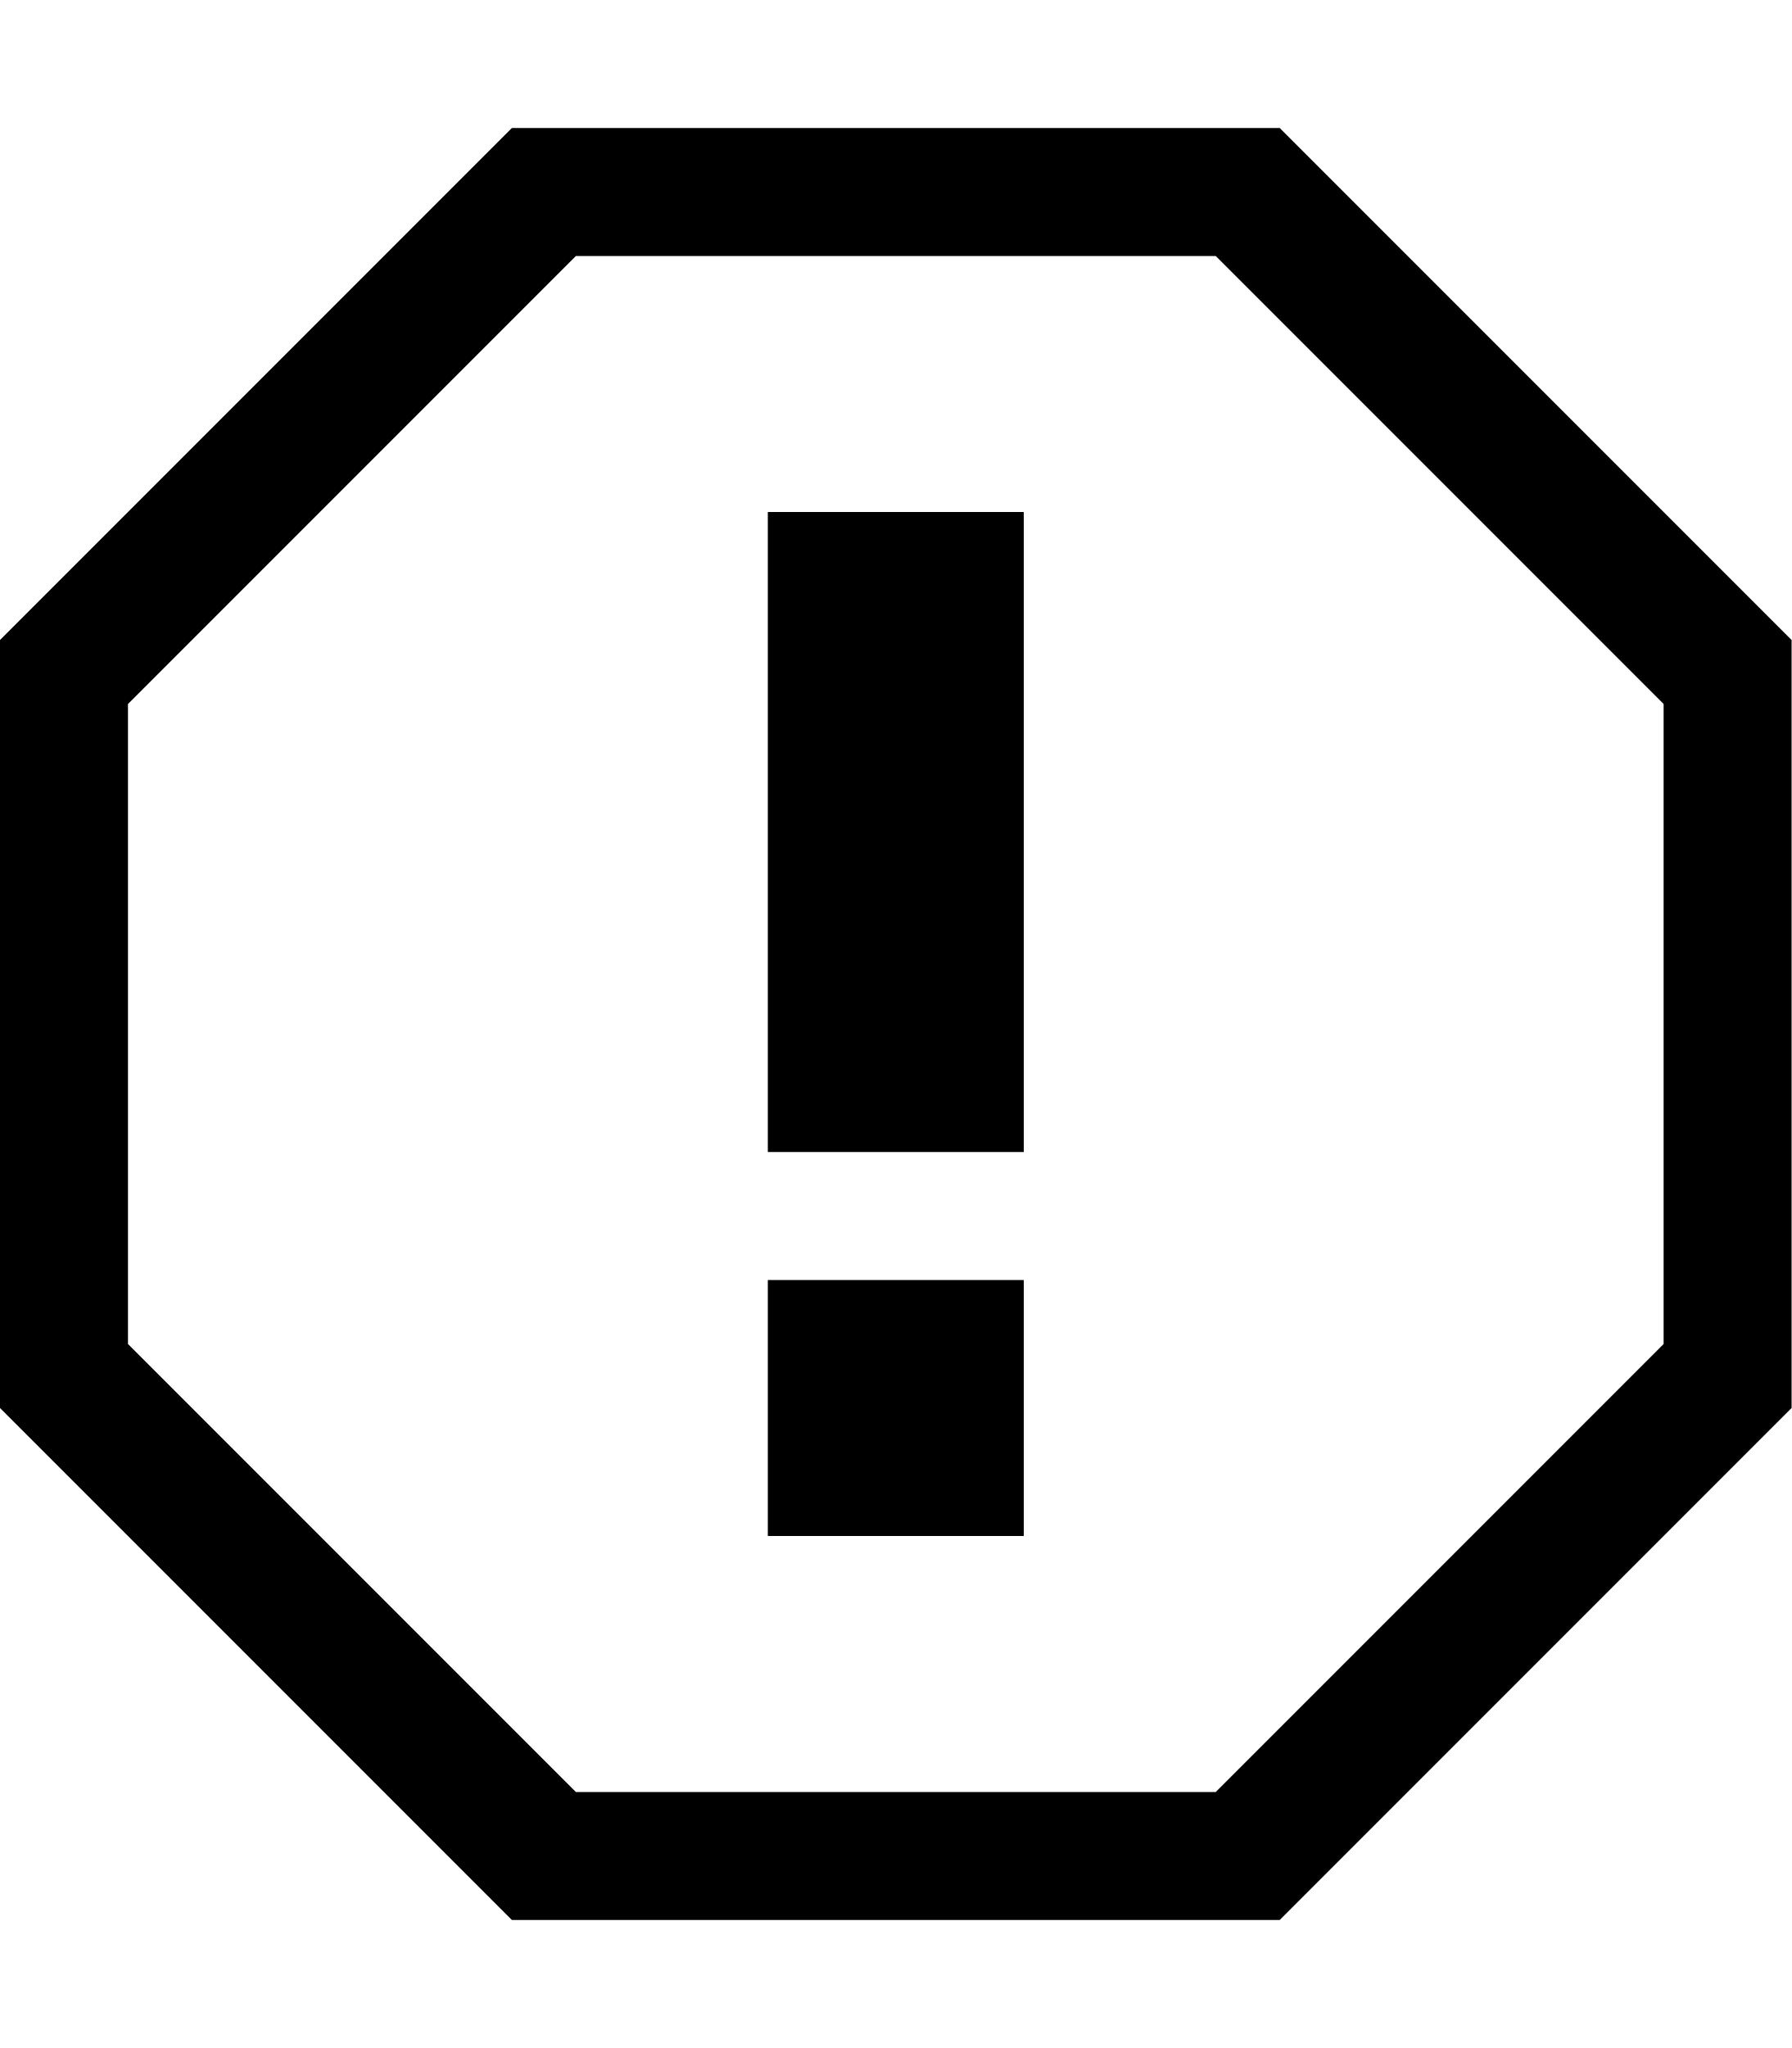
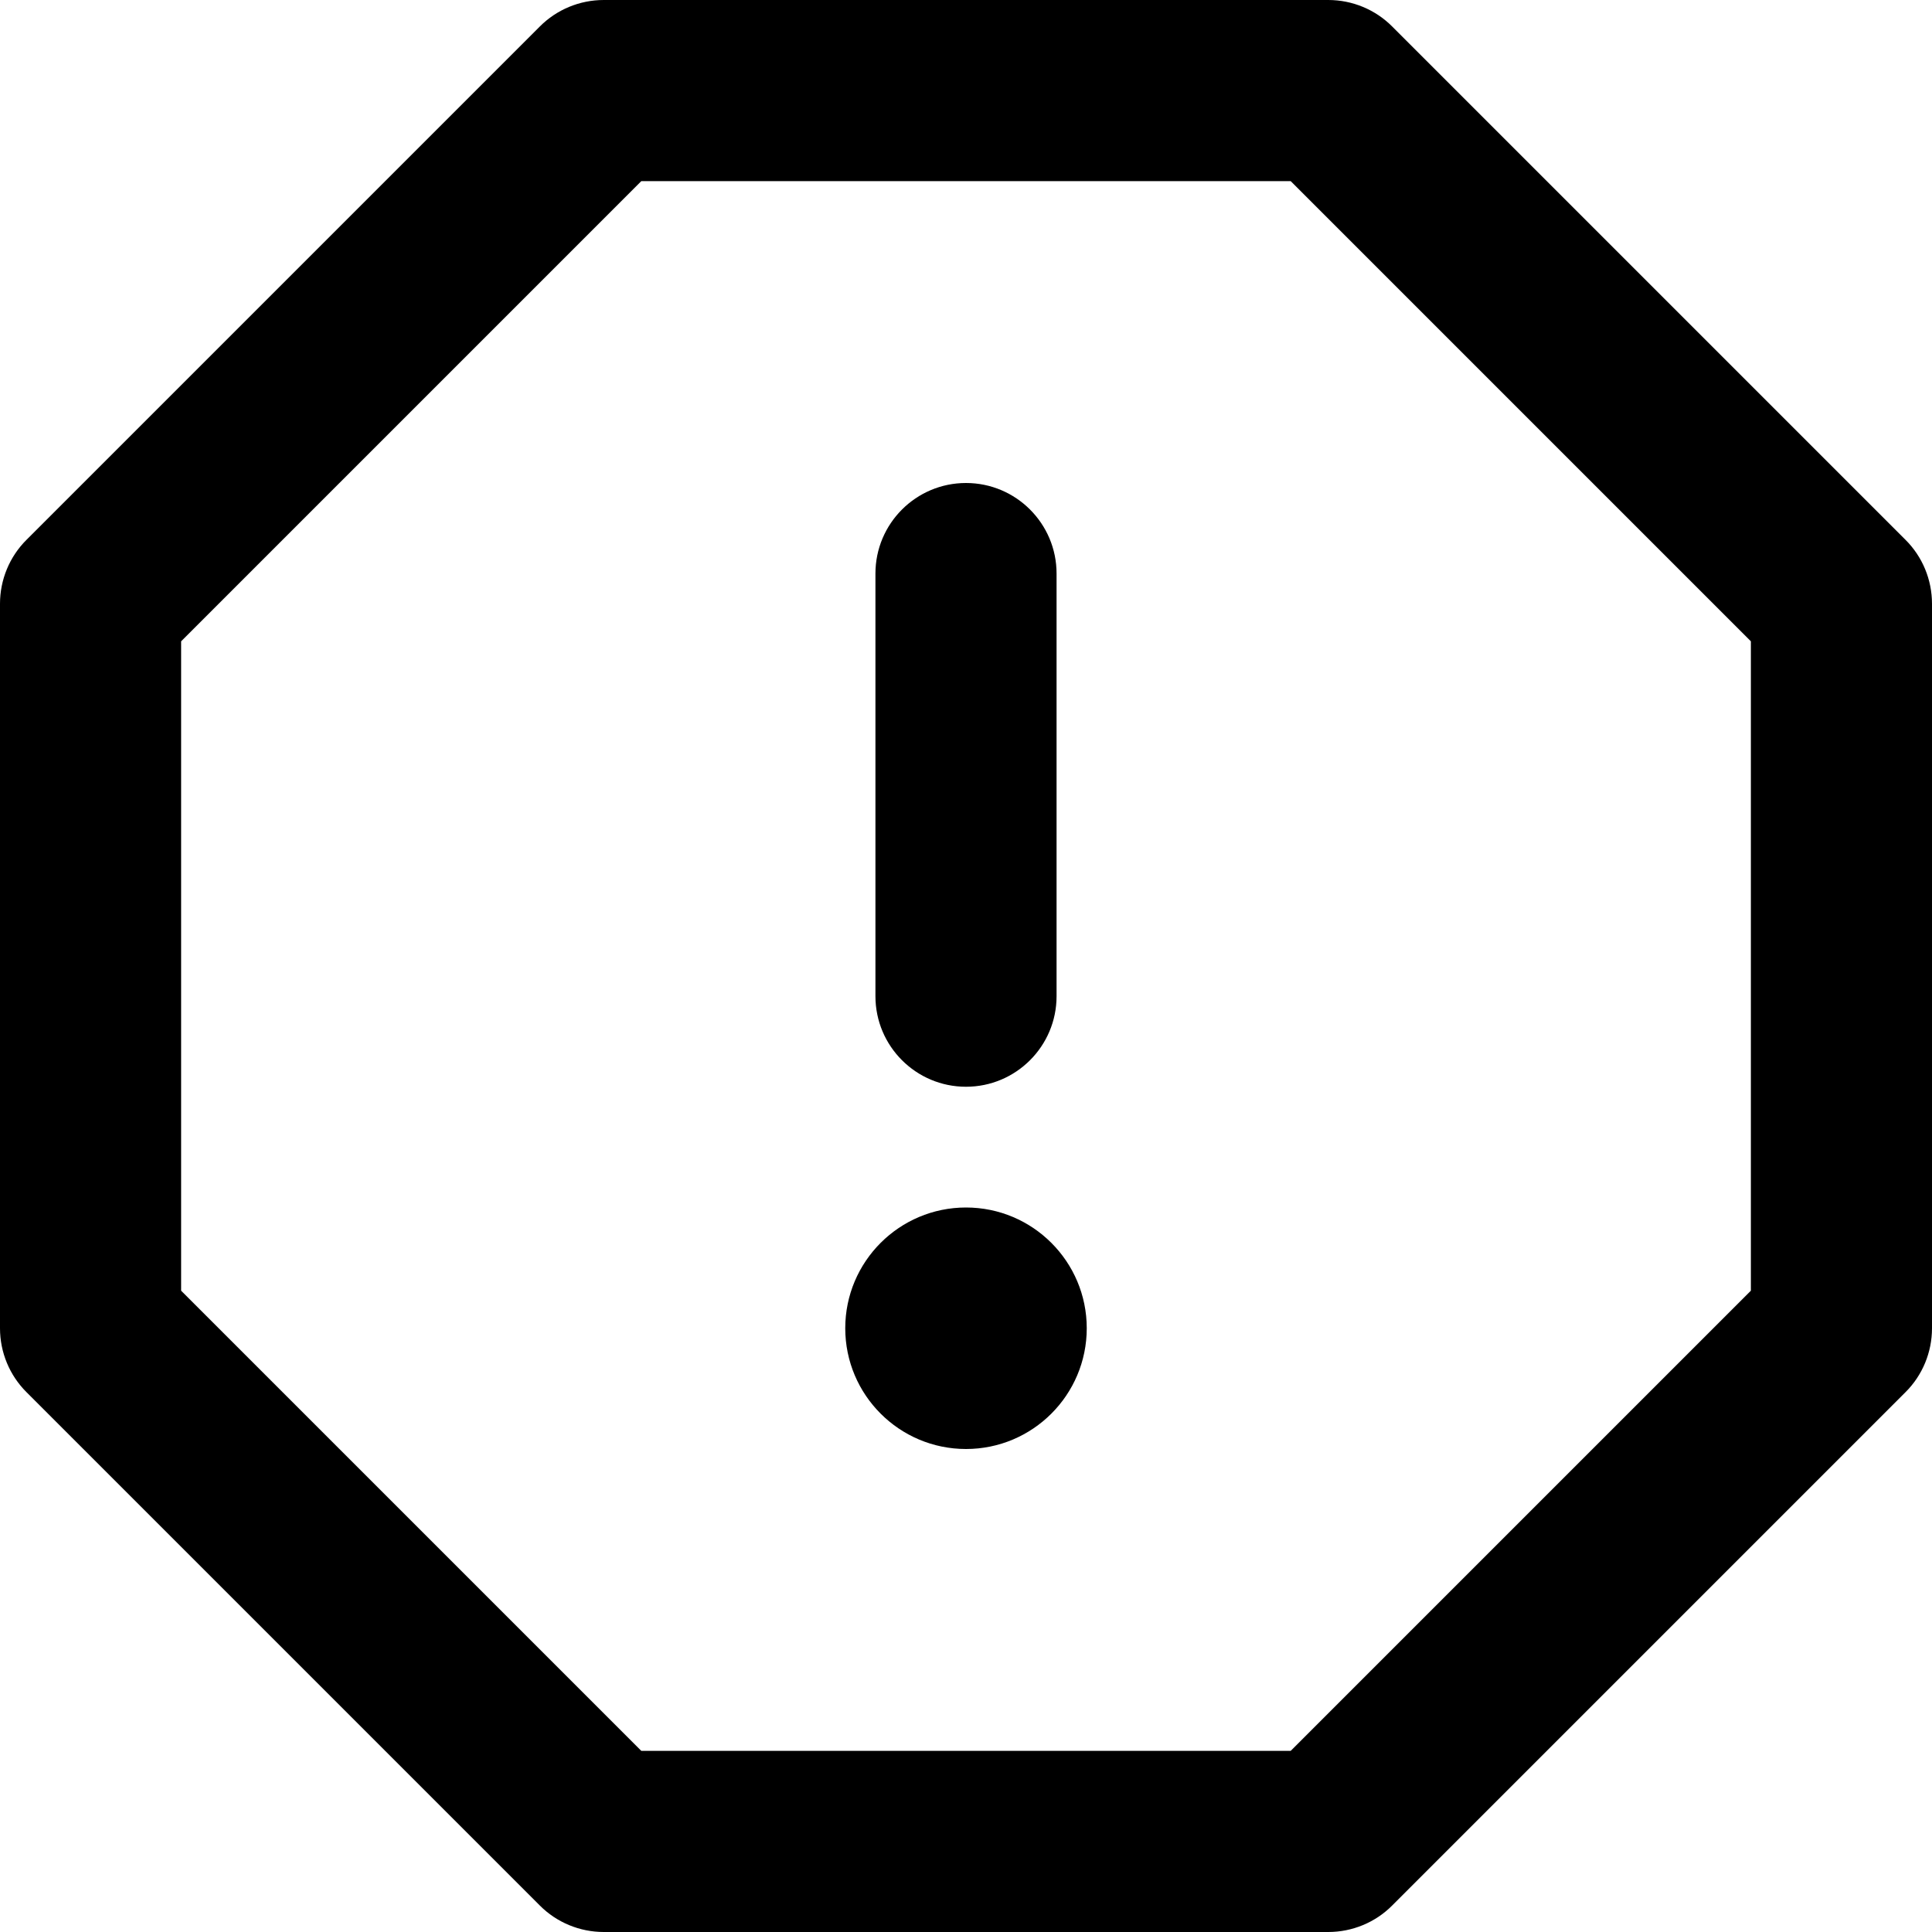
- <svg xmlns="http://www.w3.org/2000/svg" width="14" height="16" viewBox="0 0 14 16">
-   <path fill-rule="evenodd" d="M10 1H4L0 5v6l4 4h6l4-4V5l-4-4zm3 9.5L9.5 14h-5L1 10.5v-5L4.5 2h5L13 5.5v5zM6 4h2v5H6V4zm0 6h2v2H6v-2z" />
+ <svg xmlns="http://www.w3.org/2000/svg" width="16" height="16" viewBox="0 0 16 16">
+   <path fill-rule="evenodd" clip-rule="evenodd" d="M4.47 0.22C4.61 0.079 4.801 0 5 0H11C11.199 0 11.39 0.079 11.53 0.22L15.78 4.47C15.921 4.61 16 4.801 16 5V11C16 11.199 15.921 11.39 15.78 11.53L11.53 15.78C11.39 15.921 11.199 16 11 16H5C4.801 16 4.61 15.921 4.47 15.78L0.22 11.53C0.079 11.39 0 11.199 0 11V5C0 4.801 0.079 4.61 0.22 4.47L4.47 0.22ZM5.311 1.5L1.5 5.311V10.689L5.311 14.5H10.689L14.5 10.689V5.311L10.689 1.5H5.311ZM8 4C8.414 4 8.75 4.336 8.75 4.75V8.25C8.75 8.664 8.414 9 8 9C7.586 9 7.25 8.664 7.25 8.25V4.75C7.25 4.336 7.586 4 8 4ZM8 12C8.552 12 9 11.552 9 11C9 10.448 8.552 10 8 10C7.448 10 7 10.448 7 11C7 11.552 7.448 12 8 12Z" />
</svg>
